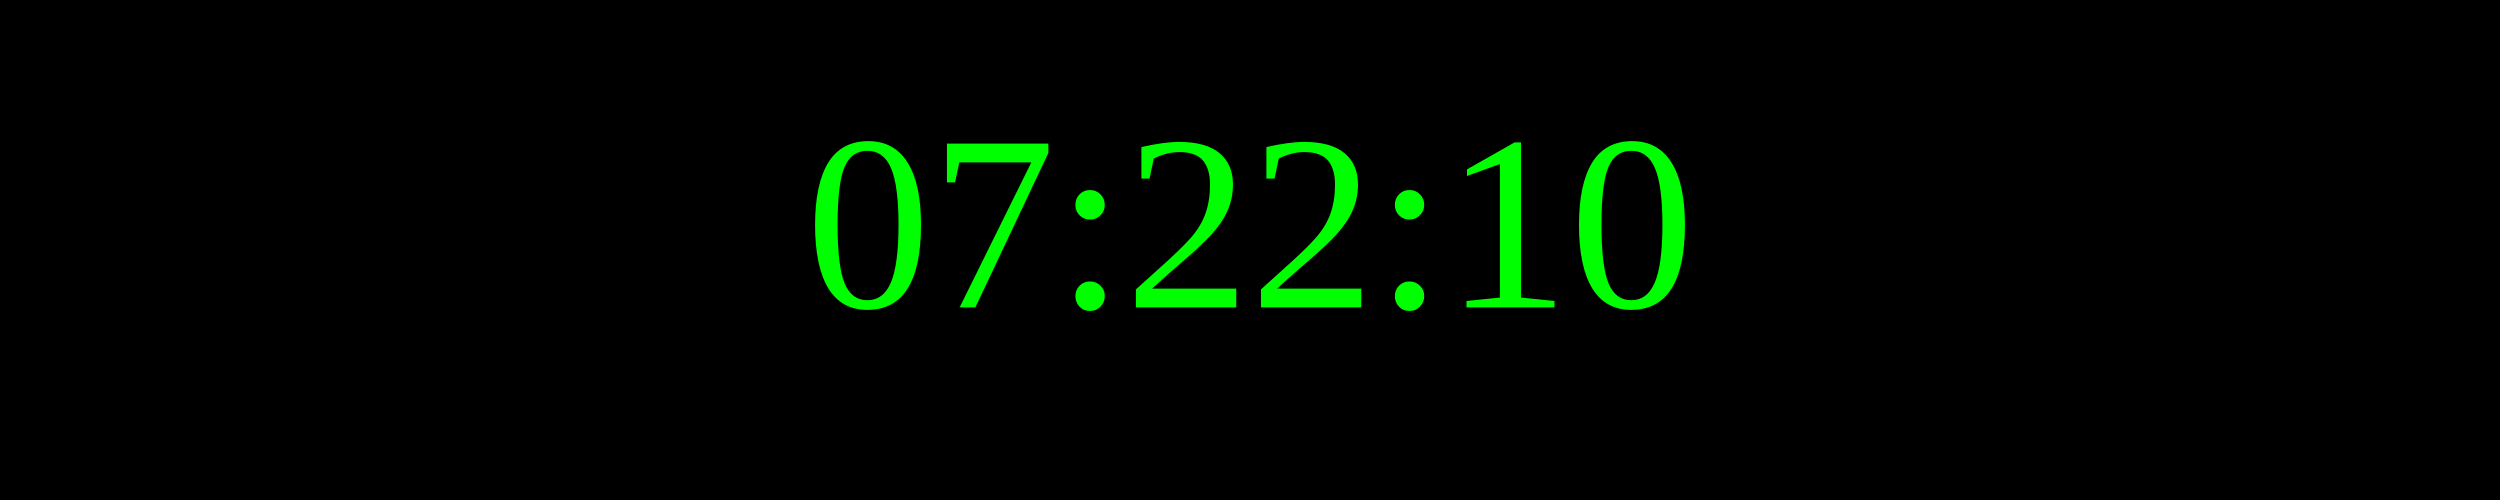
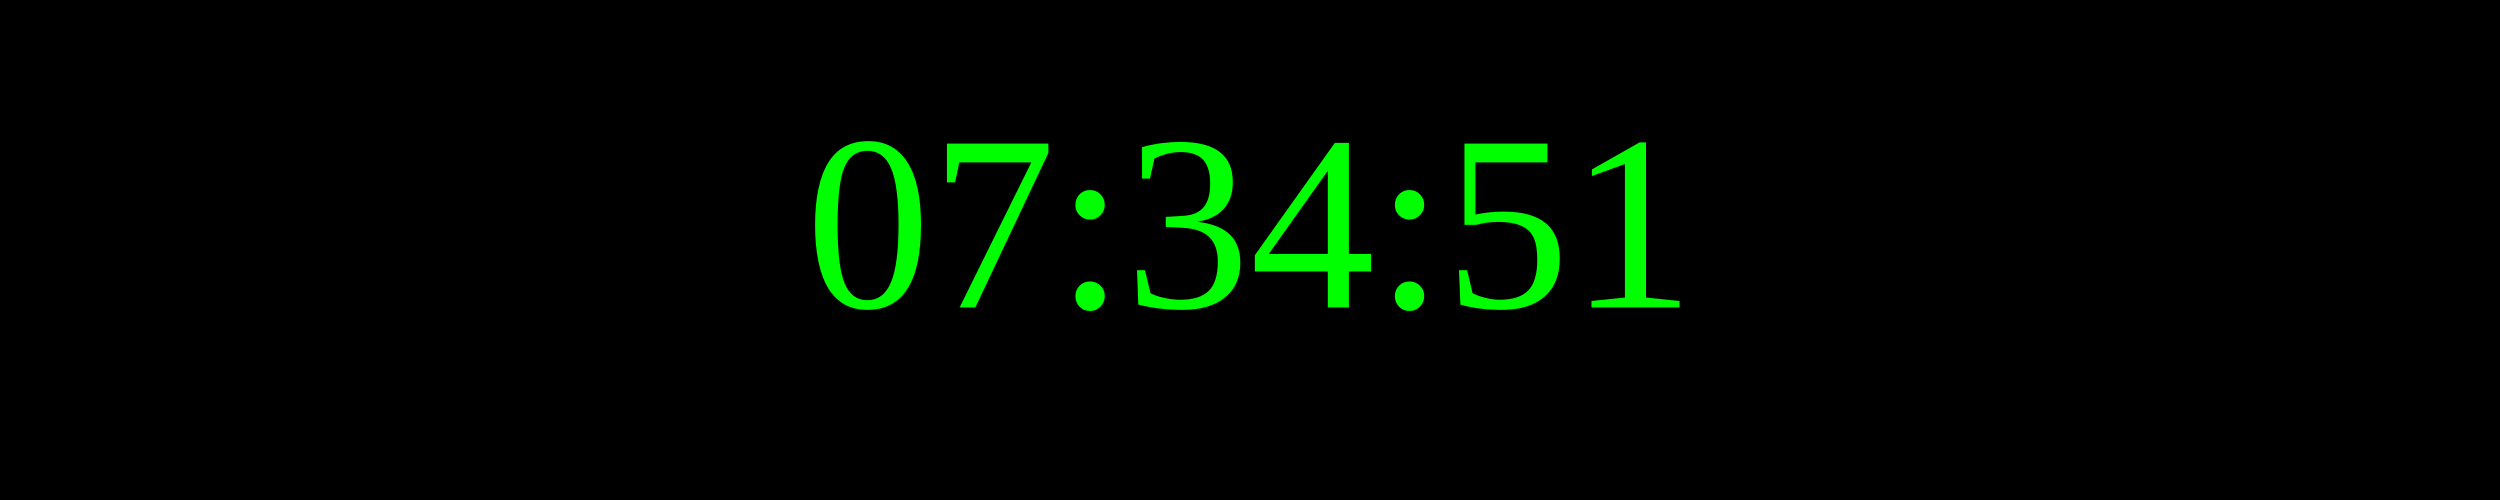
<svg xmlns="http://www.w3.org/2000/svg" width="250" height="50">
  <rect width="100%" height="100%" fill="black" />
  <text x="50%" y="50%" font-size="25" fill="lime" text-anchor="middle" dominant-baseline="middle">
- 07:22:10
+ 07:34:51
</text>
</svg>
